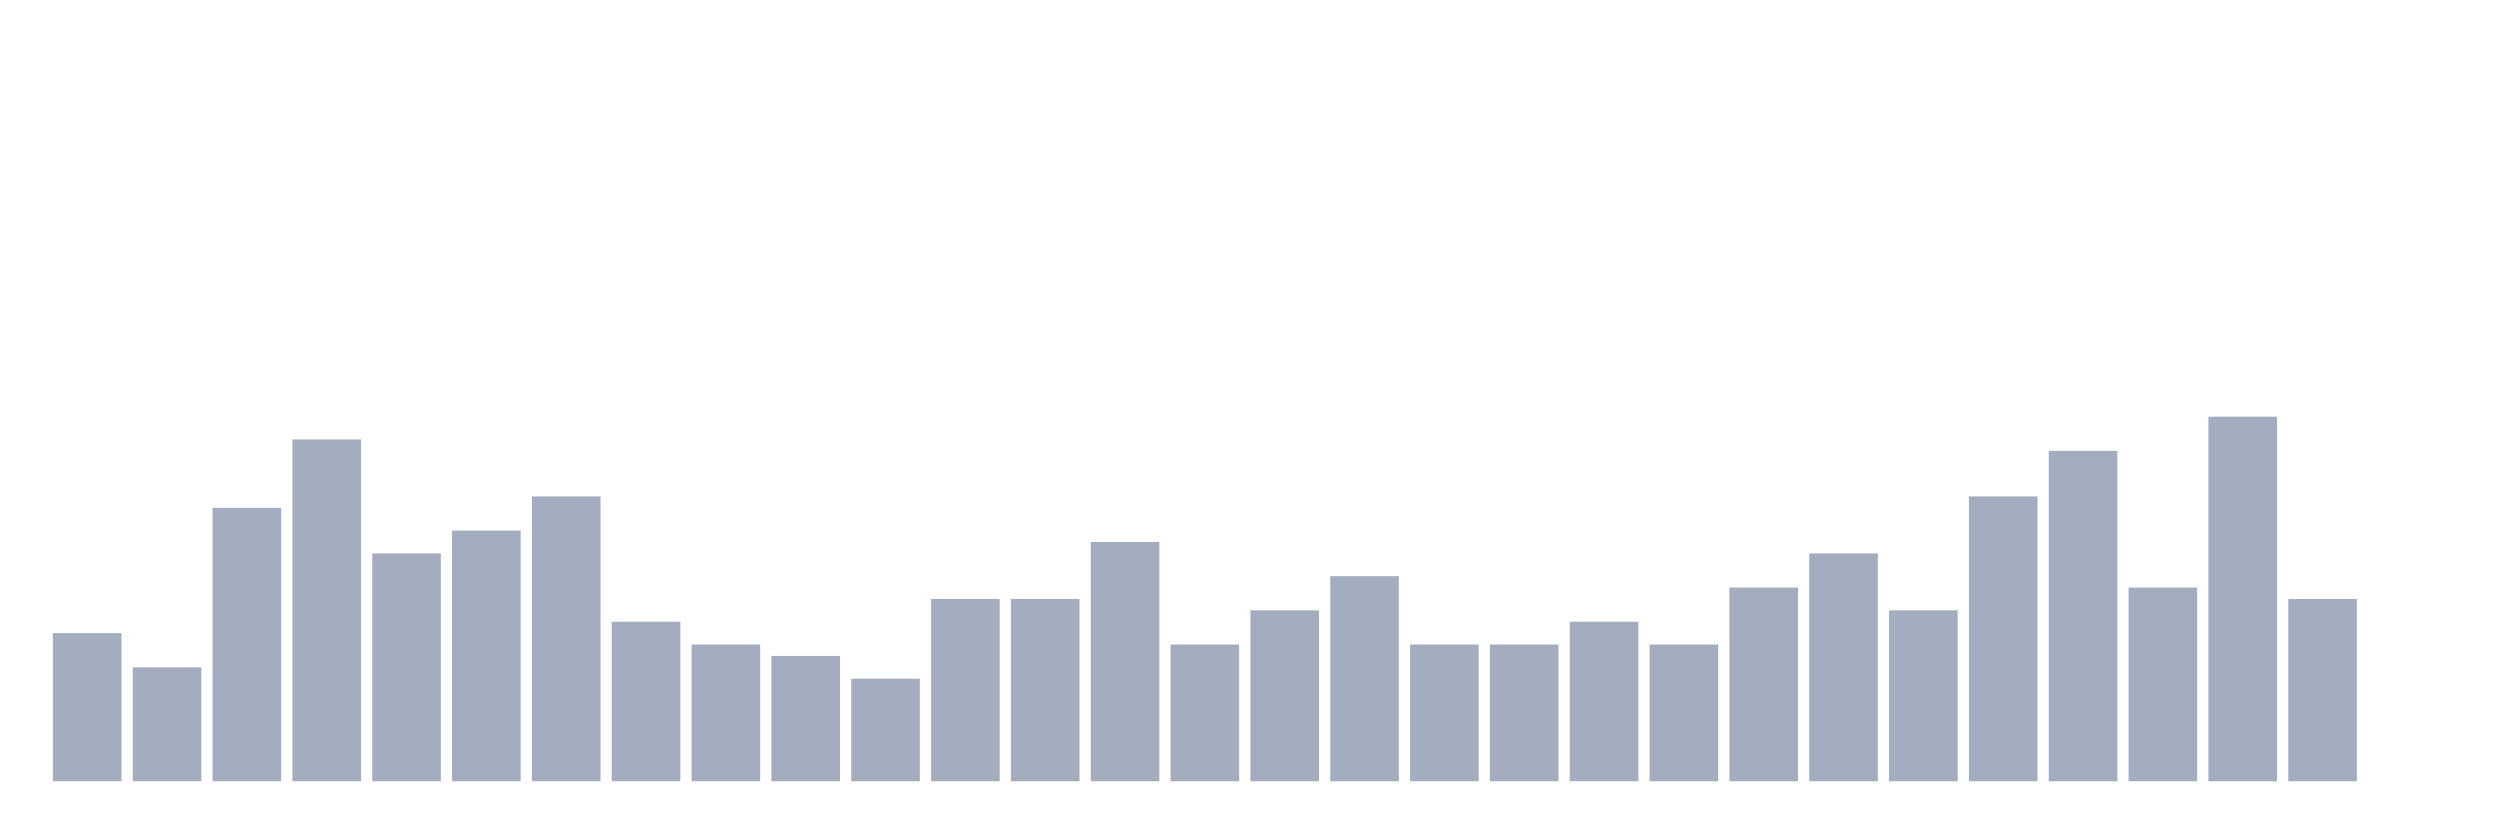
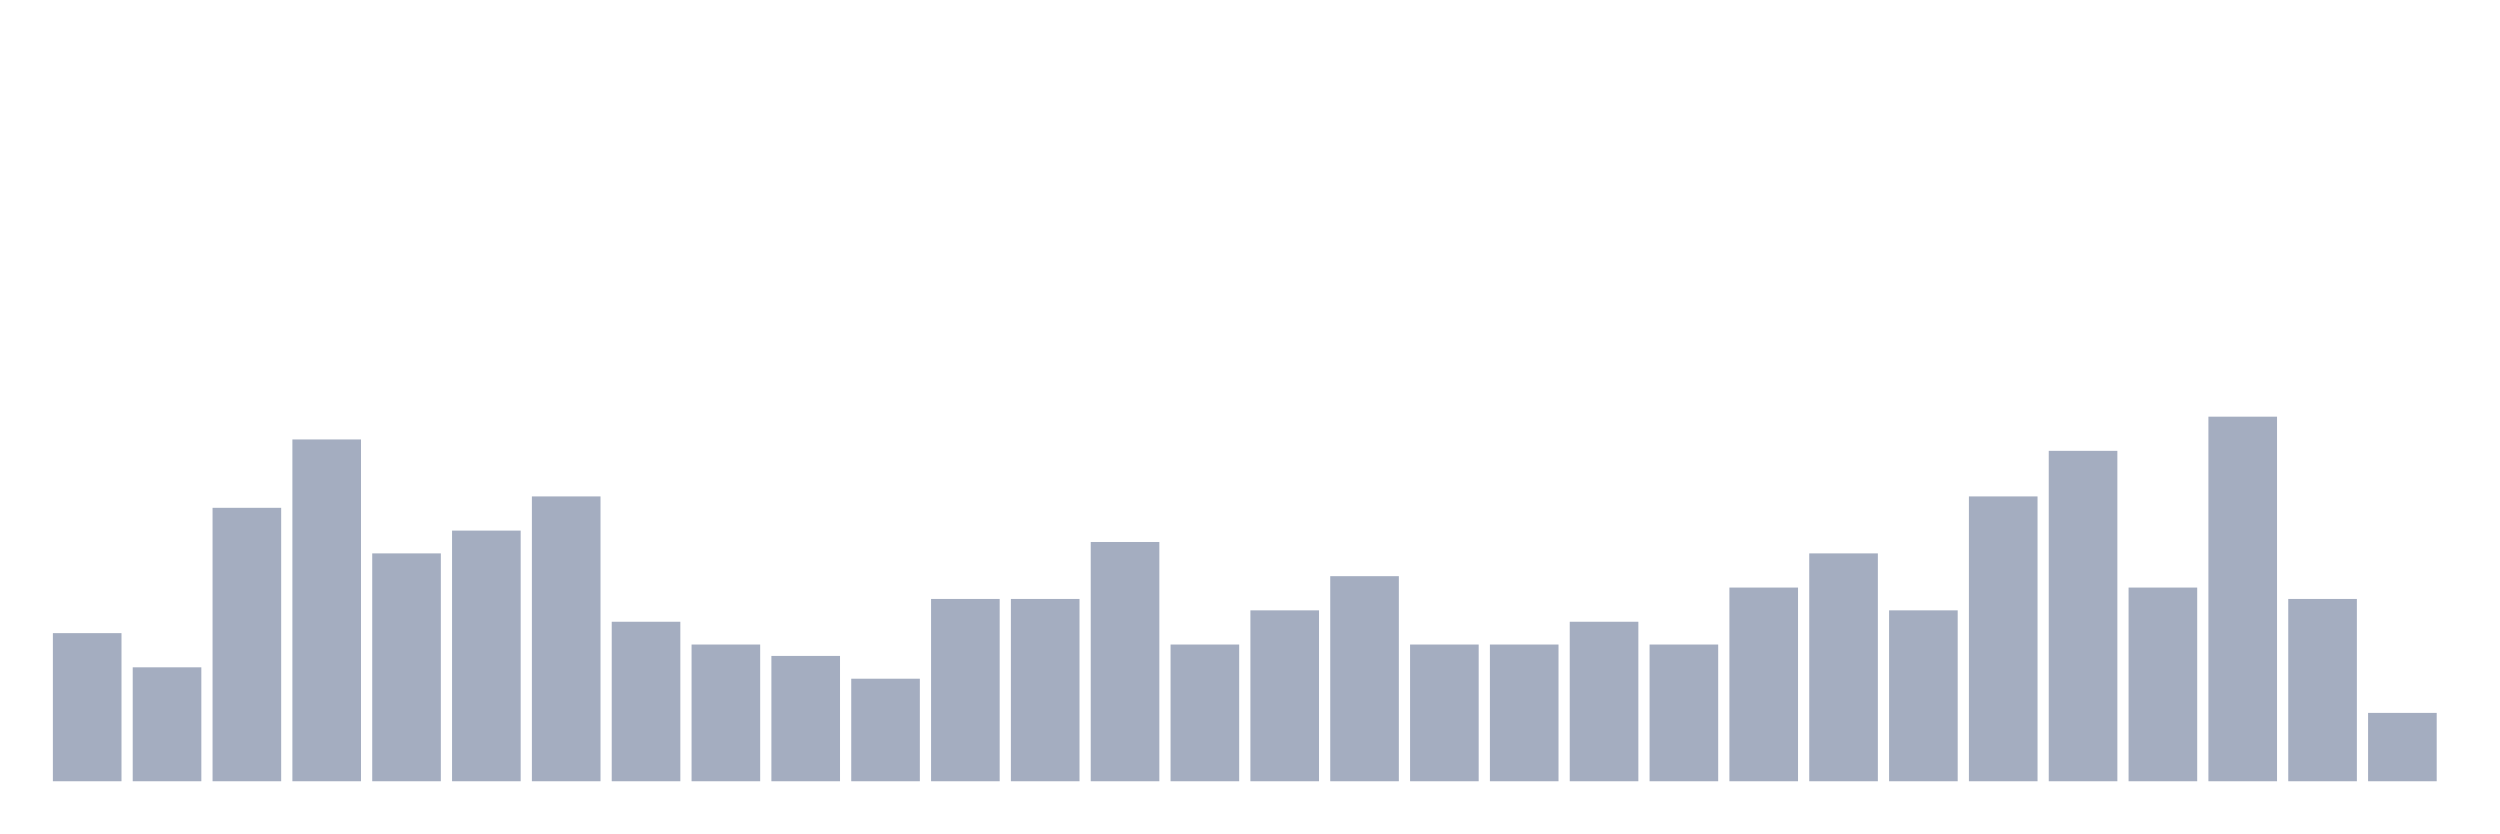
<svg xmlns="http://www.w3.org/2000/svg" viewBox="0 0 480 160">
  <g transform="translate(10,10)">
    <rect class="bar" x="0.153" width="13.175" y="111.562" height="28.438" fill="rgb(164,173,192)" />
    <rect class="bar" x="15.482" width="13.175" y="118.125" height="21.875" fill="rgb(164,173,192)" />
    <rect class="bar" x="30.81" width="13.175" y="87.5" height="52.5" fill="rgb(164,173,192)" />
    <rect class="bar" x="46.138" width="13.175" y="74.375" height="65.625" fill="rgb(164,173,192)" />
    <rect class="bar" x="61.466" width="13.175" y="96.25" height="43.75" fill="rgb(164,173,192)" />
    <rect class="bar" x="76.794" width="13.175" y="91.875" height="48.125" fill="rgb(164,173,192)" />
    <rect class="bar" x="92.123" width="13.175" y="85.312" height="54.688" fill="rgb(164,173,192)" />
    <rect class="bar" x="107.451" width="13.175" y="109.375" height="30.625" fill="rgb(164,173,192)" />
    <rect class="bar" x="122.779" width="13.175" y="113.75" height="26.25" fill="rgb(164,173,192)" />
    <rect class="bar" x="138.107" width="13.175" y="115.938" height="24.062" fill="rgb(164,173,192)" />
    <rect class="bar" x="153.436" width="13.175" y="120.312" height="19.688" fill="rgb(164,173,192)" />
    <rect class="bar" x="168.764" width="13.175" y="105" height="35" fill="rgb(164,173,192)" />
    <rect class="bar" x="184.092" width="13.175" y="105" height="35" fill="rgb(164,173,192)" />
    <rect class="bar" x="199.42" width="13.175" y="94.062" height="45.938" fill="rgb(164,173,192)" />
    <rect class="bar" x="214.748" width="13.175" y="113.75" height="26.25" fill="rgb(164,173,192)" />
    <rect class="bar" x="230.077" width="13.175" y="107.188" height="32.812" fill="rgb(164,173,192)" />
    <rect class="bar" x="245.405" width="13.175" y="100.625" height="39.375" fill="rgb(164,173,192)" />
    <rect class="bar" x="260.733" width="13.175" y="113.75" height="26.25" fill="rgb(164,173,192)" />
    <rect class="bar" x="276.061" width="13.175" y="113.75" height="26.25" fill="rgb(164,173,192)" />
    <rect class="bar" x="291.39" width="13.175" y="109.375" height="30.625" fill="rgb(164,173,192)" />
    <rect class="bar" x="306.718" width="13.175" y="113.75" height="26.25" fill="rgb(164,173,192)" />
    <rect class="bar" x="322.046" width="13.175" y="102.812" height="37.188" fill="rgb(164,173,192)" />
    <rect class="bar" x="337.374" width="13.175" y="96.25" height="43.75" fill="rgb(164,173,192)" />
    <rect class="bar" x="352.702" width="13.175" y="107.188" height="32.812" fill="rgb(164,173,192)" />
    <rect class="bar" x="368.031" width="13.175" y="85.312" height="54.688" fill="rgb(164,173,192)" />
    <rect class="bar" x="383.359" width="13.175" y="76.562" height="63.438" fill="rgb(164,173,192)" />
    <rect class="bar" x="398.687" width="13.175" y="102.812" height="37.188" fill="rgb(164,173,192)" />
    <rect class="bar" x="414.015" width="13.175" y="70" height="70" fill="rgb(164,173,192)" />
    <rect class="bar" x="429.344" width="13.175" y="105" height="35" fill="rgb(164,173,192)" />
-     <rect class="bar" x="444.672" width="13.175" y="140" height="0" fill="rgb(164,173,192)" />
+     <rect class="bar" x="444.672" width="13.175" y="126.875" height="13.125" fill="rgb(164,173,192)" />
  </g>
</svg>
